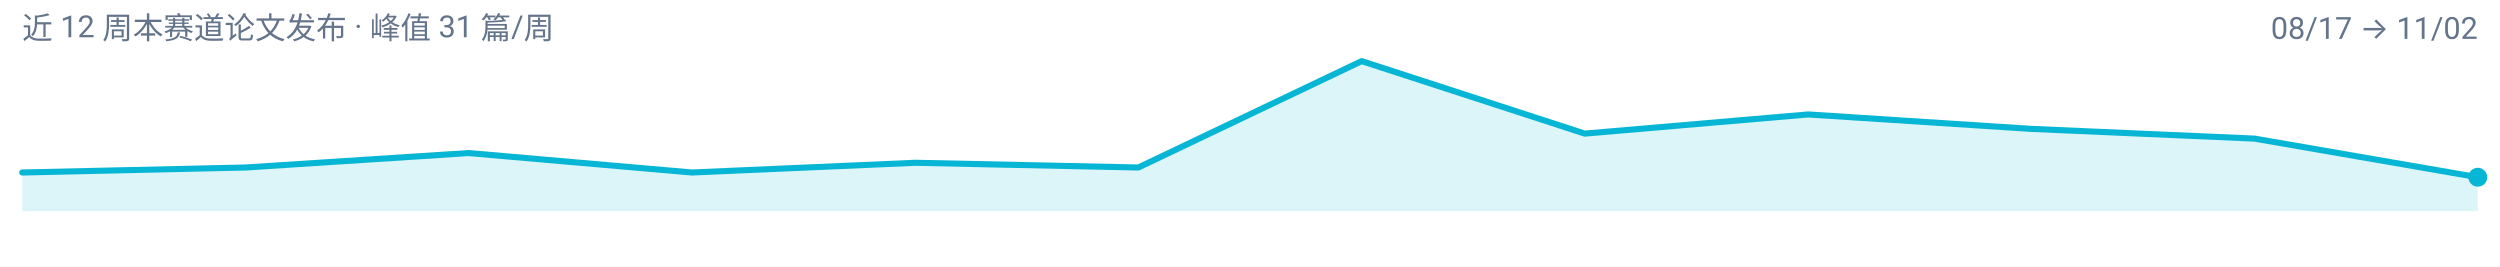
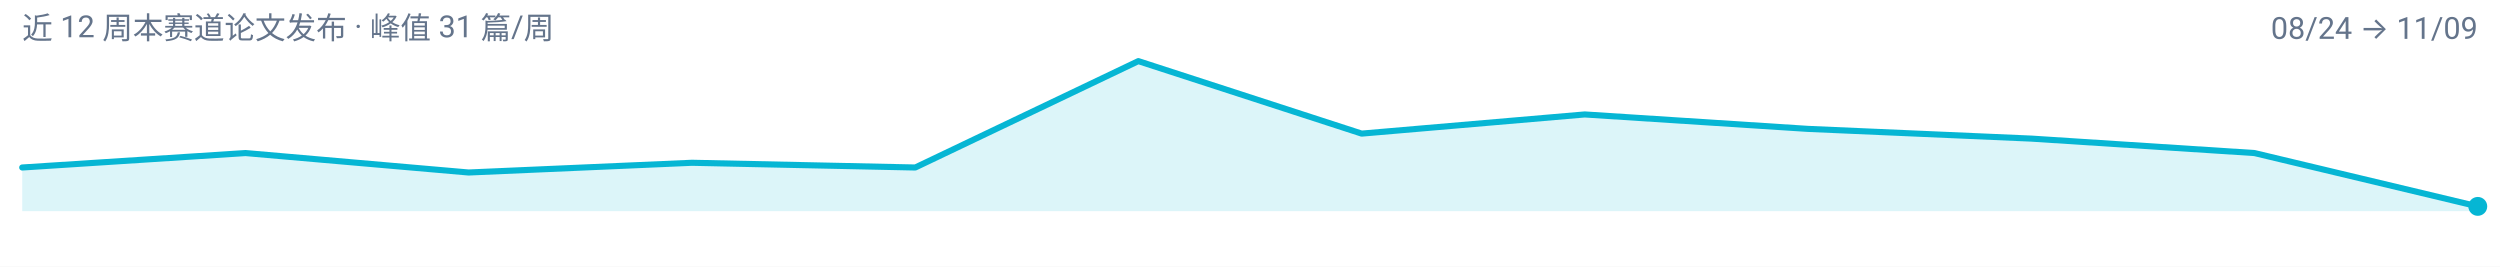
<svg xmlns="http://www.w3.org/2000/svg" width="900" height="96" viewBox="0 0 900 96" role="img" aria-label="multimodal-reasoning 周度趋势">
  <rect width="900" height="96" fill="#FFFFFF" />
  <g font-family="-apple-system, BlinkMacSystemFont, 'Segoe UI', 'Noto Sans SC', 'PingFang SC', 'Microsoft YaHei', Roboto, sans-serif">
-     <path d="M 8.0,76.0 L 8.0,62.1 L 88.4,60.3 L 168.7,55.1 L 249.1,62.1 L 329.5,58.6 L 409.8,60.3 L 490.2,22.0 L 570.5,48.1 L 650.9,41.2 L 731.3,46.4 L 811.6,49.9 L 892.0,63.8 L 892.0,76.0 Z" fill="#06B6D4" fill-opacity="0.14" />
-     <path d="M 8.0,62.1 L 88.4,60.3 L 168.7,55.1 L 249.1,62.1 L 329.5,58.6 L 409.8,60.3 L 490.2,22.0 L 570.5,48.1 L 650.9,41.2 L 731.3,46.4 L 811.6,49.9 L 892.0,63.8" fill="none" stroke="#06B6D4" stroke-width="2.2" stroke-linejoin="round" stroke-linecap="round" />
-     <circle cx="892.0" cy="63.8" r="3.4" fill="#06B6D4" />
+     <path d="M 8.0,76.0 L 8.0,60.3 L 88.4,55.1 L 168.7,62.1 L 249.1,58.6 L 329.5,60.3 L 409.8,22.0 L 490.2,48.1 L 570.5,41.2 L 650.9,46.4 L 731.3,49.9 L 811.6,55.1 L 892.0,74.3 L 892.0,76.0 Z" fill="#06B6D4" fill-opacity="0.14" />
+     <path d="M 8.0,60.3 L 88.4,55.1 L 168.7,62.1 L 249.1,58.6 L 329.5,60.3 L 409.8,22.0 L 490.2,48.1 L 570.5,41.2 L 650.9,46.4 L 731.3,49.9 L 811.6,55.1 L 892.0,74.3" fill="none" stroke="#06B6D4" stroke-width="2.2" stroke-linejoin="round" stroke-linecap="round" />
+     <circle cx="892.0" cy="74.3" r="3.4" fill="#06B6D4" />
    <text x="8" y="14" font-size="11" fill="#64748B">近 12 周本赛道论文发布 · 峰值 31 篇/周</text>
-     <text x="892" y="14" font-size="11" text-anchor="end" fill="#64748B">08/17 → 11/02</text>
+     <text x="892" y="14" font-size="11" text-anchor="end" fill="#64748B">08/24 → 11/09</text>
  </g>
</svg>
